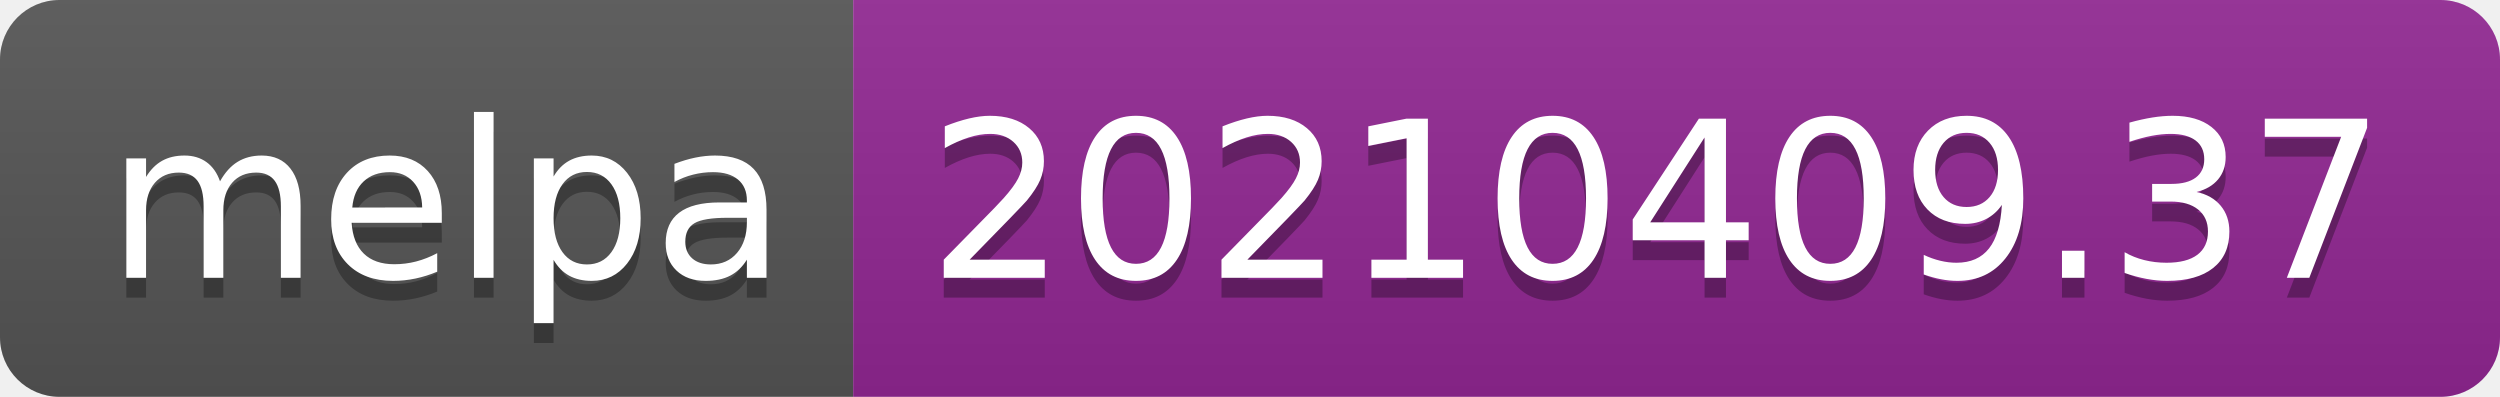
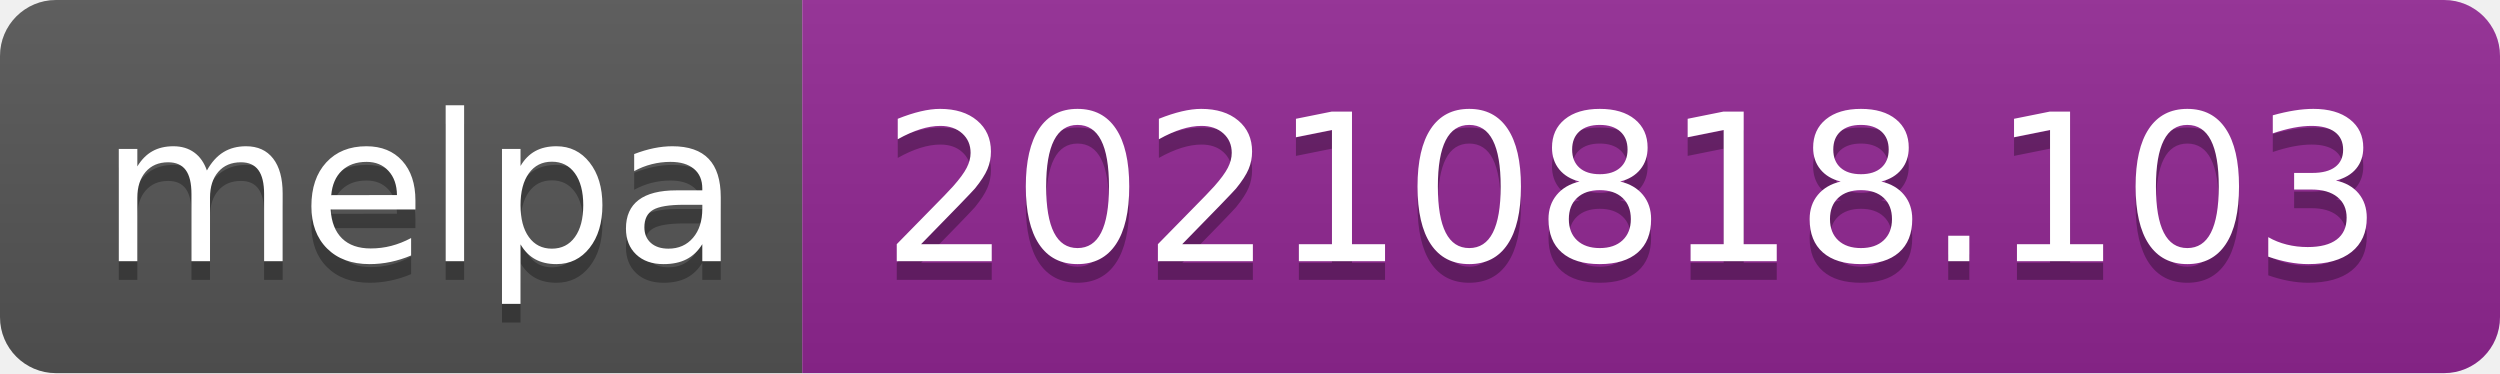
- <svg xmlns="http://www.w3.org/2000/svg" width="126" height="20" role="img" aria-label="melpa: 20210409.37">
+ <svg xmlns="http://www.w3.org/2000/svg" width="134" height="20" role="img" aria-label="melpa: 20210818.103">
  <linearGradient id="s" x2="0" y2="100%">
    <stop offset="0" stop-color="#bbb" stop-opacity=".1" />
    <stop offset="1" stop-opacity=".1" />
  </linearGradient>
  <clipPath id="r">
-     <rect width="126" height="20" rx="3" fill="#fff" />
+     <rect width="134" height="20" rx="3" fill="#fff" />
  </clipPath>
  <g clip-path="url(#r)">
    <rect width="43" height="20" fill="#555" />
-     <rect x="43" width="83" height="20" fill="#922793" />
-     <rect width="126" height="20" fill="url(#s)" />
+     <rect x="43" width="91" height="20" fill="#922793" />
+     <rect width="134" height="20" fill="url(#s)" />
  </g>
  <g fill="#fff" text-anchor="middle" font-family="Verdana,Geneva,DejaVu Sans,sans-serif" text-rendering="geometricPrecision" font-size="110">
    <text aria-hidden="true" x="225" y="150" fill="#010101" fill-opacity=".3" transform="scale(.1)" textLength="330">melpa</text>
    <text x="225" y="140" transform="scale(.1)" fill="#fff" textLength="330">melpa</text>
-     <text aria-hidden="true" x="835" y="150" fill="#010101" fill-opacity=".3" transform="scale(.1)" textLength="730">20210409.37</text>
-     <text x="835" y="140" transform="scale(.1)" fill="#fff" textLength="730">20210409.37</text>
+     <text aria-hidden="true" x="875" y="150" fill="#010101" fill-opacity=".3" transform="scale(.1)" textLength="810">20210818.103</text>
+     <text x="875" y="140" transform="scale(.1)" fill="#fff" textLength="810">20210818.103</text>
  </g>
</svg>
